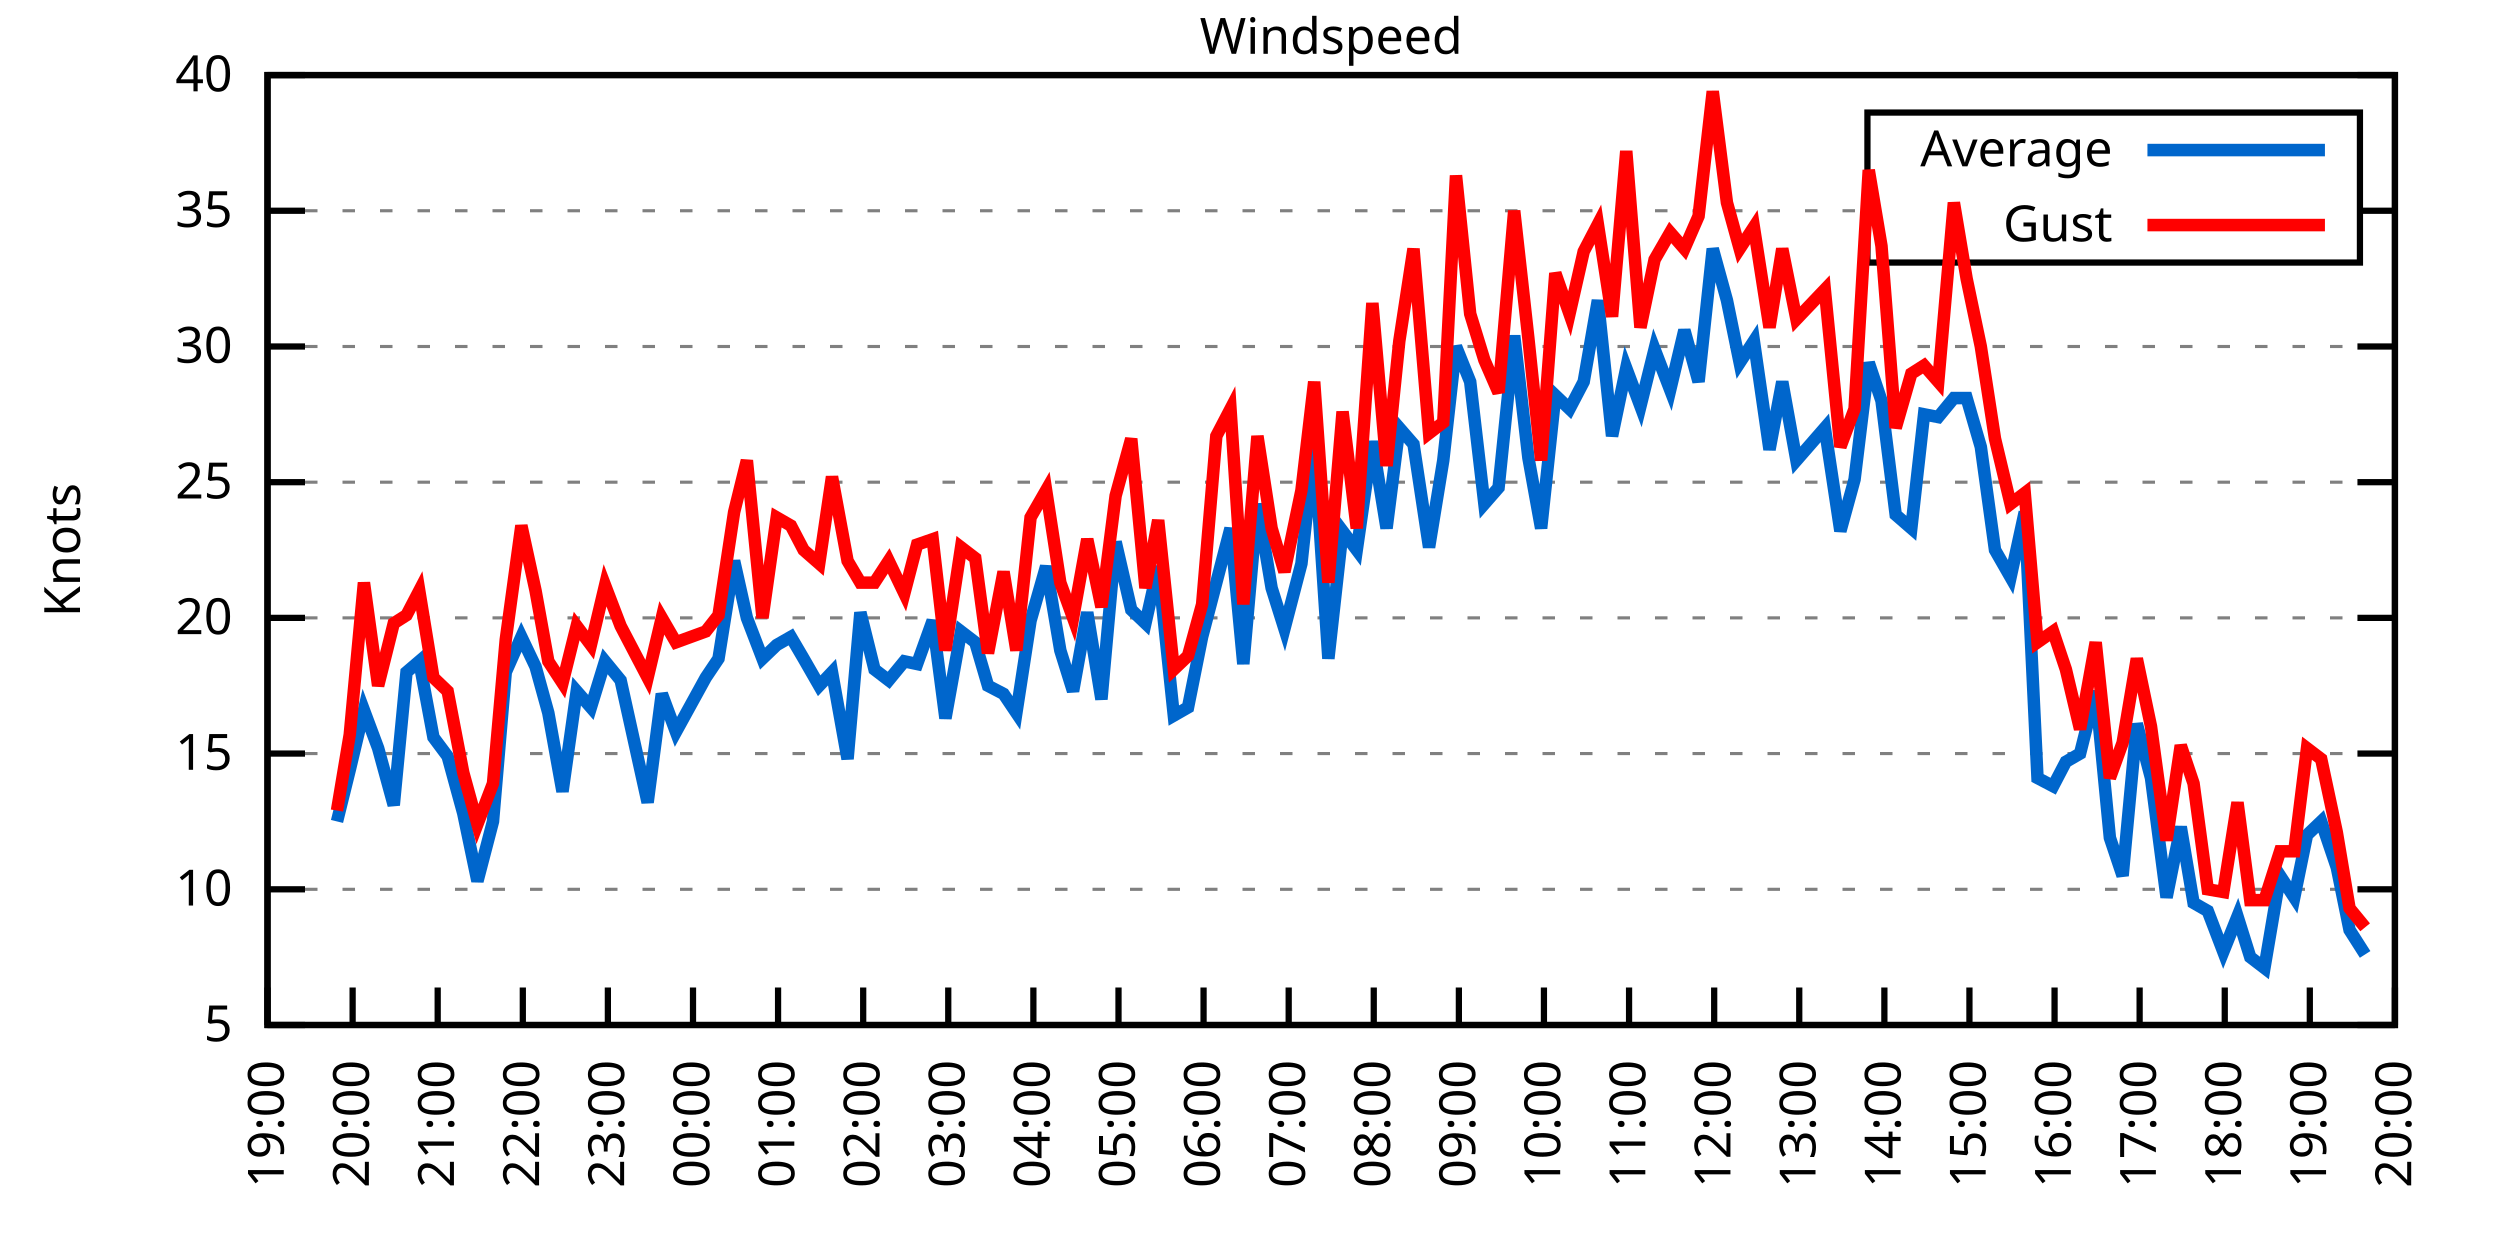
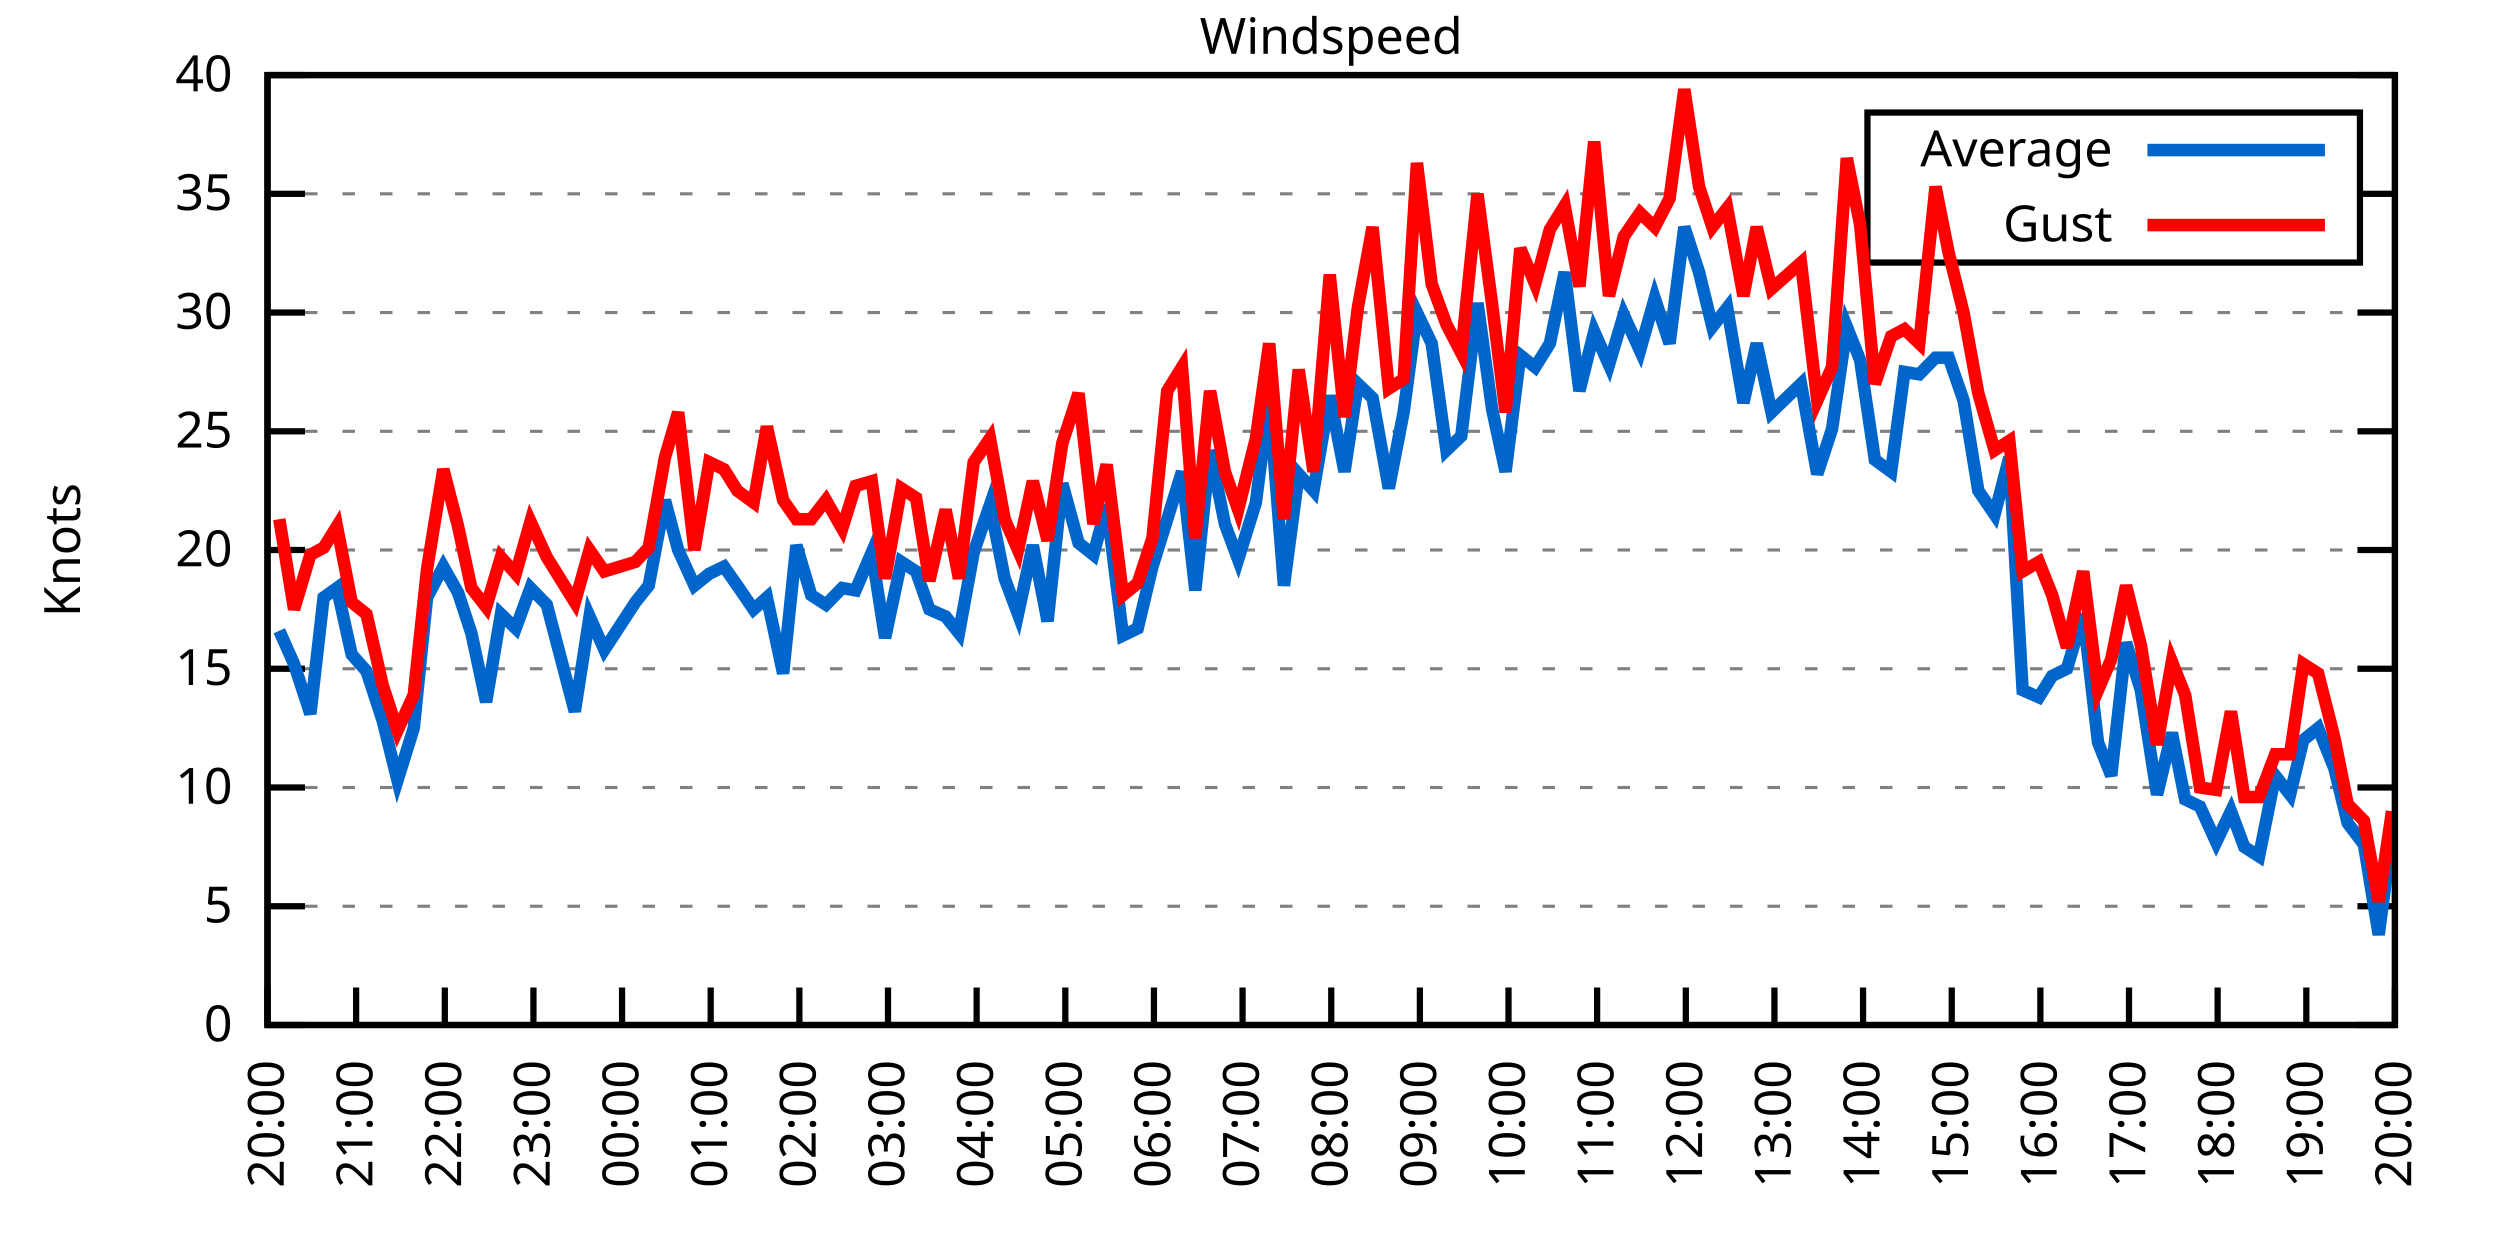
<svg xmlns="http://www.w3.org/2000/svg" xmlns:xlink="http://www.w3.org/1999/xlink" width="400" height="200" viewBox="0 0 400 200">
  <g id="gnuplot_canvas">
    <rect x="0" y="0" width="400" height="200" fill="none" />
    <defs>
      <circle id="gpDot" r="0.5" stroke-width="0.5" stroke="currentColor" />
      <path id="gpPt0" stroke-width="0.333" stroke="currentColor" d="M-1,0 h2 M0,-1 v2" />
      <path id="gpPt1" stroke-width="0.333" stroke="currentColor" d="M-1,-1 L1,1 M1,-1 L-1,1" />
      <path id="gpPt2" stroke-width="0.333" stroke="currentColor" d="M-1,0 L1,0 M0,-1 L0,1 M-1,-1 L1,1 M-1,1 L1,-1" />
      <rect id="gpPt3" stroke-width="0.333" stroke="currentColor" x="-1" y="-1" width="2" height="2" />
      <rect id="gpPt4" stroke-width="0.333" stroke="currentColor" fill="currentColor" x="-1" y="-1" width="2" height="2" />
      <circle id="gpPt5" stroke-width="0.333" stroke="currentColor" cx="0" cy="0" r="1" />
      <use xlink:href="#gpPt5" id="gpPt6" fill="currentColor" stroke="none" />
      <path id="gpPt7" stroke-width="0.333" stroke="currentColor" d="M0,-1.33 L-1.33,0.67 L1.33,0.67 z" />
      <use xlink:href="#gpPt7" id="gpPt8" fill="currentColor" stroke="none" />
      <use xlink:href="#gpPt7" id="gpPt9" stroke="currentColor" transform="rotate(180)" />
      <use xlink:href="#gpPt9" id="gpPt10" fill="currentColor" stroke="none" />
      <use xlink:href="#gpPt3" id="gpPt11" stroke="currentColor" transform="rotate(45)" />
      <use xlink:href="#gpPt11" id="gpPt12" fill="currentColor" stroke="none" />
      <path id="gpPt13" stroke-width="0.333" stroke="currentColor" d="M0,1.330 L1.265,0.411 L0.782,-1.067 L-0.782,-1.076 L-1.265,0.411 z" />
      <use xlink:href="#gpPt13" id="gpPt14" fill="currentColor" stroke="none" />
      <filter id="textbox" filterUnits="objectBoundingBox" x="0" y="0" height="1" width="1">
        <feFlood flood-color="white" flood-opacity="1" result="bgnd" />
        <feComposite in="SourceGraphic" in2="bgnd" operator="atop" />
      </filter>
      <filter id="greybox" filterUnits="objectBoundingBox" x="0" y="0" height="1" width="1">
        <feFlood flood-color="lightgrey" flood-opacity="1" result="grey" />
        <feComposite in="SourceGraphic" in2="grey" operator="atop" />
      </filter>
    </defs>
    <g fill="none" color="white" stroke="currentColor" stroke-width="1.00" stroke-linecap="butt" stroke-linejoin="miter">
</g>
    <g fill="none" color="black" stroke="currentColor" stroke-width="1.00" stroke-linecap="butt" stroke-linejoin="miter">
      <g stroke="none" shape-rendering="crispEdges">
        <polygon fill="rgb(255, 255, 255)" points="42.80,164.00 383.18,164.00 383.18,12.02 42.80,12.02 " />
      </g>
    </g>
    <g fill="none" color="black" stroke="currentColor" stroke-width="1.00" stroke-linecap="butt" stroke-linejoin="miter">
</g>
    <g fill="none" color="black" stroke="black" stroke-width="0.50" stroke-linecap="butt" stroke-linejoin="miter">
</g>
    <g fill="none" color="gray" stroke="currentColor" stroke-width="0.50" stroke-linecap="butt" stroke-linejoin="miter">
      <path stroke="gray" stroke-dasharray="2,4" class="gridline" d="M42.80,164.00 L383.19,164.00  " />
    </g>
    <g fill="none" color="gray" stroke="gray" stroke-width="1.00" stroke-linecap="butt" stroke-linejoin="miter">
</g>
    <g fill="none" color="black" stroke="currentColor" stroke-width="1.00" stroke-linecap="butt" stroke-linejoin="miter">
      <path stroke="black" d="M42.80,164.00 L48.80,164.00 M383.19,164.00 L377.19,164.00  " />
      <g transform="translate(37.20,166.60)" stroke="none" fill="black" font-family="Sans" font-size="8.00" text-anchor="end">
        <text>
+           <tspan font-family="Sans"> 0</tspan>
+         </text>
+       </g>
+     </g>
+     <g fill="none" color="black" stroke="currentColor" stroke-width="1.00" stroke-linecap="butt" stroke-linejoin="miter">
+ </g>
+     <g fill="none" color="black" stroke="black" stroke-width="0.50" stroke-linecap="butt" stroke-linejoin="miter">
+ </g>
+     <g fill="none" color="gray" stroke="currentColor" stroke-width="0.50" stroke-linecap="butt" stroke-linejoin="miter">
+       <path stroke="gray" stroke-dasharray="2,4" class="gridline" d="M42.80,145.00 L383.19,145.00  " />
+     </g>
+     <g fill="none" color="gray" stroke="gray" stroke-width="1.00" stroke-linecap="butt" stroke-linejoin="miter">
+ </g>
+     <g fill="none" color="black" stroke="currentColor" stroke-width="1.00" stroke-linecap="butt" stroke-linejoin="miter">
+       <path stroke="black" d="M42.80,145.00 L48.80,145.00 M383.19,145.00 L377.19,145.00  " />
+       <g transform="translate(37.20,147.60)" stroke="none" fill="black" font-family="Sans" font-size="8.00" text-anchor="end">
+         <text>
          <tspan font-family="Sans"> 5</tspan>
        </text>
      </g>
    </g>
    <g fill="none" color="black" stroke="currentColor" stroke-width="1.00" stroke-linecap="butt" stroke-linejoin="miter">
</g>
    <g fill="none" color="black" stroke="black" stroke-width="0.50" stroke-linecap="butt" stroke-linejoin="miter">
</g>
    <g fill="none" color="gray" stroke="currentColor" stroke-width="0.50" stroke-linecap="butt" stroke-linejoin="miter">
-       <path stroke="gray" stroke-dasharray="2,4" class="gridline" d="M42.80,142.29 L383.19,142.29  " />
-     </g>
-     <g fill="none" color="gray" stroke="gray" stroke-width="1.00" stroke-linecap="butt" stroke-linejoin="miter">
- </g>
-     <g fill="none" color="black" stroke="currentColor" stroke-width="1.00" stroke-linecap="butt" stroke-linejoin="miter">
-       <path stroke="black" d="M42.80,142.29 L48.80,142.29 M383.19,142.29 L377.19,142.29  " />
-       <g transform="translate(37.20,144.89)" stroke="none" fill="black" font-family="Sans" font-size="8.00" text-anchor="end">
+       <path stroke="gray" stroke-dasharray="2,4" class="gridline" d="M42.80,126.00 L383.19,126.00  " />
+     </g>
+     <g fill="none" color="gray" stroke="gray" stroke-width="1.00" stroke-linecap="butt" stroke-linejoin="miter">
+ </g>
+     <g fill="none" color="black" stroke="currentColor" stroke-width="1.00" stroke-linecap="butt" stroke-linejoin="miter">
+       <path stroke="black" d="M42.80,126.00 L48.80,126.00 M383.19,126.00 L377.19,126.00  " />
+       <g transform="translate(37.20,128.60)" stroke="none" fill="black" font-family="Sans" font-size="8.00" text-anchor="end">
        <text>
          <tspan font-family="Sans"> 10</tspan>
        </text>
      </g>
    </g>
    <g fill="none" color="black" stroke="currentColor" stroke-width="1.00" stroke-linecap="butt" stroke-linejoin="miter">
</g>
    <g fill="none" color="black" stroke="black" stroke-width="0.50" stroke-linecap="butt" stroke-linejoin="miter">
</g>
    <g fill="none" color="gray" stroke="currentColor" stroke-width="0.50" stroke-linecap="butt" stroke-linejoin="miter">
-       <path stroke="gray" stroke-dasharray="2,4" class="gridline" d="M42.80,120.57 L383.19,120.57  " />
-     </g>
-     <g fill="none" color="gray" stroke="gray" stroke-width="1.00" stroke-linecap="butt" stroke-linejoin="miter">
- </g>
-     <g fill="none" color="black" stroke="currentColor" stroke-width="1.00" stroke-linecap="butt" stroke-linejoin="miter">
-       <path stroke="black" d="M42.80,120.57 L48.80,120.57 M383.19,120.57 L377.19,120.57  " />
-       <g transform="translate(37.20,123.17)" stroke="none" fill="black" font-family="Sans" font-size="8.00" text-anchor="end">
+       <path stroke="gray" stroke-dasharray="2,4" class="gridline" d="M42.80,107.00 L383.19,107.00  " />
+     </g>
+     <g fill="none" color="gray" stroke="gray" stroke-width="1.00" stroke-linecap="butt" stroke-linejoin="miter">
+ </g>
+     <g fill="none" color="black" stroke="currentColor" stroke-width="1.00" stroke-linecap="butt" stroke-linejoin="miter">
+       <path stroke="black" d="M42.80,107.00 L48.80,107.00 M383.19,107.00 L377.19,107.00  " />
+       <g transform="translate(37.20,109.60)" stroke="none" fill="black" font-family="Sans" font-size="8.00" text-anchor="end">
        <text>
          <tspan font-family="Sans"> 15</tspan>
        </text>
      </g>
    </g>
    <g fill="none" color="black" stroke="currentColor" stroke-width="1.00" stroke-linecap="butt" stroke-linejoin="miter">
</g>
    <g fill="none" color="black" stroke="black" stroke-width="0.50" stroke-linecap="butt" stroke-linejoin="miter">
</g>
    <g fill="none" color="gray" stroke="currentColor" stroke-width="0.50" stroke-linecap="butt" stroke-linejoin="miter">
-       <path stroke="gray" stroke-dasharray="2,4" class="gridline" d="M42.80,98.86 L383.19,98.86  " />
-     </g>
-     <g fill="none" color="gray" stroke="gray" stroke-width="1.00" stroke-linecap="butt" stroke-linejoin="miter">
- </g>
-     <g fill="none" color="black" stroke="currentColor" stroke-width="1.00" stroke-linecap="butt" stroke-linejoin="miter">
-       <path stroke="black" d="M42.80,98.86 L48.80,98.86 M383.19,98.86 L377.19,98.86  " />
-       <g transform="translate(37.20,101.46)" stroke="none" fill="black" font-family="Sans" font-size="8.00" text-anchor="end">
+       <path stroke="gray" stroke-dasharray="2,4" class="gridline" d="M42.80,88.00 L383.19,88.00  " />
+     </g>
+     <g fill="none" color="gray" stroke="gray" stroke-width="1.00" stroke-linecap="butt" stroke-linejoin="miter">
+ </g>
+     <g fill="none" color="black" stroke="currentColor" stroke-width="1.00" stroke-linecap="butt" stroke-linejoin="miter">
+       <path stroke="black" d="M42.80,88.00 L48.80,88.00 M383.19,88.00 L377.19,88.00  " />
+       <g transform="translate(37.20,90.60)" stroke="none" fill="black" font-family="Sans" font-size="8.00" text-anchor="end">
        <text>
          <tspan font-family="Sans"> 20</tspan>
        </text>
      </g>
    </g>
    <g fill="none" color="black" stroke="currentColor" stroke-width="1.00" stroke-linecap="butt" stroke-linejoin="miter">
</g>
    <g fill="none" color="black" stroke="black" stroke-width="0.50" stroke-linecap="butt" stroke-linejoin="miter">
</g>
    <g fill="none" color="gray" stroke="currentColor" stroke-width="0.50" stroke-linecap="butt" stroke-linejoin="miter">
-       <path stroke="gray" stroke-dasharray="2,4" class="gridline" d="M42.80,77.15 L383.19,77.15  " />
-     </g>
-     <g fill="none" color="gray" stroke="gray" stroke-width="1.00" stroke-linecap="butt" stroke-linejoin="miter">
- </g>
-     <g fill="none" color="black" stroke="currentColor" stroke-width="1.00" stroke-linecap="butt" stroke-linejoin="miter">
-       <path stroke="black" d="M42.80,77.15 L48.80,77.15 M383.19,77.15 L377.19,77.15  " />
-       <g transform="translate(37.20,79.75)" stroke="none" fill="black" font-family="Sans" font-size="8.00" text-anchor="end">
+       <path stroke="gray" stroke-dasharray="2,4" class="gridline" d="M42.80,69.01 L383.19,69.01  " />
+     </g>
+     <g fill="none" color="gray" stroke="gray" stroke-width="1.00" stroke-linecap="butt" stroke-linejoin="miter">
+ </g>
+     <g fill="none" color="black" stroke="currentColor" stroke-width="1.00" stroke-linecap="butt" stroke-linejoin="miter">
+       <path stroke="black" d="M42.80,69.01 L48.80,69.01 M383.19,69.01 L377.19,69.01  " />
+       <g transform="translate(37.20,71.61)" stroke="none" fill="black" font-family="Sans" font-size="8.00" text-anchor="end">
        <text>
          <tspan font-family="Sans"> 25</tspan>
        </text>
      </g>
    </g>
    <g fill="none" color="black" stroke="currentColor" stroke-width="1.00" stroke-linecap="butt" stroke-linejoin="miter">
</g>
    <g fill="none" color="black" stroke="black" stroke-width="0.50" stroke-linecap="butt" stroke-linejoin="miter">
</g>
    <g fill="none" color="gray" stroke="currentColor" stroke-width="0.50" stroke-linecap="butt" stroke-linejoin="miter">
-       <path stroke="gray" stroke-dasharray="2,4" class="gridline" d="M42.80,55.44 L383.19,55.44  " />
-     </g>
-     <g fill="none" color="gray" stroke="gray" stroke-width="1.00" stroke-linecap="butt" stroke-linejoin="miter">
- </g>
-     <g fill="none" color="black" stroke="currentColor" stroke-width="1.00" stroke-linecap="butt" stroke-linejoin="miter">
-       <path stroke="black" d="M42.80,55.44 L48.80,55.44 M383.19,55.44 L377.19,55.44  " />
-       <g transform="translate(37.20,58.04)" stroke="none" fill="black" font-family="Sans" font-size="8.00" text-anchor="end">
+       <path stroke="gray" stroke-dasharray="2,4" class="gridline" d="M42.80,50.01 L383.19,50.01  " />
+     </g>
+     <g fill="none" color="gray" stroke="gray" stroke-width="1.00" stroke-linecap="butt" stroke-linejoin="miter">
+ </g>
+     <g fill="none" color="black" stroke="currentColor" stroke-width="1.00" stroke-linecap="butt" stroke-linejoin="miter">
+       <path stroke="black" d="M42.80,50.01 L48.80,50.01 M383.19,50.01 L377.19,50.01  " />
+       <g transform="translate(37.20,52.61)" stroke="none" fill="black" font-family="Sans" font-size="8.00" text-anchor="end">
        <text>
          <tspan font-family="Sans"> 30</tspan>
        </text>
      </g>
    </g>
    <g fill="none" color="black" stroke="currentColor" stroke-width="1.00" stroke-linecap="butt" stroke-linejoin="miter">
</g>
    <g fill="none" color="black" stroke="black" stroke-width="0.50" stroke-linecap="butt" stroke-linejoin="miter">
</g>
    <g fill="none" color="gray" stroke="currentColor" stroke-width="0.50" stroke-linecap="butt" stroke-linejoin="miter">
-       <path stroke="gray" stroke-dasharray="2,4" class="gridline" d="M42.80,33.72 L298.79,33.72 M377.59,33.72 L383.19,33.72  " />
-     </g>
-     <g fill="none" color="gray" stroke="gray" stroke-width="1.00" stroke-linecap="butt" stroke-linejoin="miter">
- </g>
-     <g fill="none" color="black" stroke="currentColor" stroke-width="1.00" stroke-linecap="butt" stroke-linejoin="miter">
-       <path stroke="black" d="M42.80,33.72 L48.80,33.72 M383.19,33.72 L377.19,33.72  " />
-       <g transform="translate(37.20,36.32)" stroke="none" fill="black" font-family="Sans" font-size="8.00" text-anchor="end">
+       <path stroke="gray" stroke-dasharray="2,4" class="gridline" d="M42.80,31.01 L298.79,31.01 M377.59,31.01 L383.19,31.01  " />
+     </g>
+     <g fill="none" color="gray" stroke="gray" stroke-width="1.00" stroke-linecap="butt" stroke-linejoin="miter">
+ </g>
+     <g fill="none" color="black" stroke="currentColor" stroke-width="1.00" stroke-linecap="butt" stroke-linejoin="miter">
+       <path stroke="black" d="M42.80,31.01 L48.80,31.01 M383.19,31.01 L377.19,31.01  " />
+       <g transform="translate(37.20,33.61)" stroke="none" fill="black" font-family="Sans" font-size="8.00" text-anchor="end">
        <text>
          <tspan font-family="Sans"> 35</tspan>
        </text>
      </g>
    </g>
    <g fill="none" color="black" stroke="currentColor" stroke-width="1.00" stroke-linecap="butt" stroke-linejoin="miter">
</g>
    <g fill="none" color="black" stroke="black" stroke-width="0.50" stroke-linecap="butt" stroke-linejoin="miter">
</g>
    <g fill="none" color="gray" stroke="currentColor" stroke-width="0.50" stroke-linecap="butt" stroke-linejoin="miter">
      <path stroke="gray" stroke-dasharray="2,4" class="gridline" d="M42.80,12.01 L383.19,12.01  " />
    </g>
    <g fill="none" color="gray" stroke="gray" stroke-width="1.00" stroke-linecap="butt" stroke-linejoin="miter">
</g>
    <g fill="none" color="black" stroke="currentColor" stroke-width="1.00" stroke-linecap="butt" stroke-linejoin="miter">
      <path stroke="black" d="M42.80,12.01 L48.80,12.01 M383.19,12.01 L377.19,12.01  " />
      <g transform="translate(37.20,14.61)" stroke="none" fill="black" font-family="Sans" font-size="8.00" text-anchor="end">
        <text>
          <tspan font-family="Sans"> 40</tspan>
        </text>
      </g>
    </g>
    <g fill="none" color="black" stroke="currentColor" stroke-width="1.00" stroke-linecap="butt" stroke-linejoin="miter">
      <path stroke="black" d="M42.80,164.00 L42.80,158.00  " />
      <g transform="translate(45.40,169.60) rotate(270.00)" stroke="none" fill="black" font-family="Sans" font-size="8.00" text-anchor="end">
        <text>
-           <tspan font-family="Sans">19:00</tspan>
-         </text>
-       </g>
-     </g>
-     <g fill="none" color="black" stroke="currentColor" stroke-width="1.00" stroke-linecap="butt" stroke-linejoin="miter">
-       <path stroke="black" d="M56.42,164.00 L56.42,158.00  " />
-       <g transform="translate(59.02,169.60) rotate(270.00)" stroke="none" fill="black" font-family="Sans" font-size="8.00" text-anchor="end">
-         <text>
          <tspan font-family="Sans">20:00</tspan>
        </text>
      </g>
    </g>
    <g fill="none" color="black" stroke="currentColor" stroke-width="1.00" stroke-linecap="butt" stroke-linejoin="miter">
-       <path stroke="black" d="M70.03,164.00 L70.03,158.00  " />
-       <g transform="translate(72.63,169.60) rotate(270.00)" stroke="none" fill="black" font-family="Sans" font-size="8.00" text-anchor="end">
+       <path stroke="black" d="M56.98,164.00 L56.98,158.00  " />
+       <g transform="translate(59.58,169.60) rotate(270.00)" stroke="none" fill="black" font-family="Sans" font-size="8.00" text-anchor="end">
        <text>
          <tspan font-family="Sans">21:00</tspan>
        </text>
      </g>
    </g>
    <g fill="none" color="black" stroke="currentColor" stroke-width="1.00" stroke-linecap="butt" stroke-linejoin="miter">
-       <path stroke="black" d="M83.65,164.00 L83.65,158.00  " />
-       <g transform="translate(86.25,169.60) rotate(270.00)" stroke="none" fill="black" font-family="Sans" font-size="8.00" text-anchor="end">
+       <path stroke="black" d="M71.17,164.00 L71.17,158.00  " />
+       <g transform="translate(73.77,169.60) rotate(270.00)" stroke="none" fill="black" font-family="Sans" font-size="8.00" text-anchor="end">
        <text>
          <tspan font-family="Sans">22:00</tspan>
        </text>
      </g>
    </g>
    <g fill="none" color="black" stroke="currentColor" stroke-width="1.00" stroke-linecap="butt" stroke-linejoin="miter">
-       <path stroke="black" d="M97.26,164.00 L97.26,158.00  " />
-       <g transform="translate(99.86,169.60) rotate(270.00)" stroke="none" fill="black" font-family="Sans" font-size="8.00" text-anchor="end">
+       <path stroke="black" d="M85.35,164.00 L85.35,158.00  " />
+       <g transform="translate(87.95,169.60) rotate(270.00)" stroke="none" fill="black" font-family="Sans" font-size="8.00" text-anchor="end">
        <text>
          <tspan font-family="Sans">23:00</tspan>
        </text>
      </g>
    </g>
    <g fill="none" color="black" stroke="currentColor" stroke-width="1.00" stroke-linecap="butt" stroke-linejoin="miter">
-       <path stroke="black" d="M110.88,164.00 L110.88,158.00  " />
-       <g transform="translate(113.48,169.60) rotate(270.00)" stroke="none" fill="black" font-family="Sans" font-size="8.00" text-anchor="end">
+       <path stroke="black" d="M99.53,164.00 L99.53,158.00  " />
+       <g transform="translate(102.13,169.60) rotate(270.00)" stroke="none" fill="black" font-family="Sans" font-size="8.00" text-anchor="end">
        <text>
          <tspan font-family="Sans">00:00</tspan>
        </text>
      </g>
    </g>
    <g fill="none" color="black" stroke="currentColor" stroke-width="1.00" stroke-linecap="butt" stroke-linejoin="miter">
-       <path stroke="black" d="M124.49,164.00 L124.49,158.00  " />
-       <g transform="translate(127.09,169.60) rotate(270.00)" stroke="none" fill="black" font-family="Sans" font-size="8.00" text-anchor="end">
+       <path stroke="black" d="M113.71,164.00 L113.71,158.00  " />
+       <g transform="translate(116.31,169.60) rotate(270.00)" stroke="none" fill="black" font-family="Sans" font-size="8.00" text-anchor="end">
        <text>
          <tspan font-family="Sans">01:00</tspan>
        </text>
      </g>
    </g>
    <g fill="none" color="black" stroke="currentColor" stroke-width="1.00" stroke-linecap="butt" stroke-linejoin="miter">
-       <path stroke="black" d="M138.11,164.00 L138.11,158.00  " />
-       <g transform="translate(140.71,169.60) rotate(270.00)" stroke="none" fill="black" font-family="Sans" font-size="8.00" text-anchor="end">
+       <path stroke="black" d="M127.90,164.00 L127.90,158.00  " />
+       <g transform="translate(130.50,169.60) rotate(270.00)" stroke="none" fill="black" font-family="Sans" font-size="8.00" text-anchor="end">
        <text>
          <tspan font-family="Sans">02:00</tspan>
        </text>
      </g>
    </g>
    <g fill="none" color="black" stroke="currentColor" stroke-width="1.00" stroke-linecap="butt" stroke-linejoin="miter">
-       <path stroke="black" d="M151.72,164.00 L151.72,158.00  " />
-       <g transform="translate(154.32,169.60) rotate(270.00)" stroke="none" fill="black" font-family="Sans" font-size="8.00" text-anchor="end">
+       <path stroke="black" d="M142.08,164.00 L142.08,158.00  " />
+       <g transform="translate(144.68,169.60) rotate(270.00)" stroke="none" fill="black" font-family="Sans" font-size="8.00" text-anchor="end">
        <text>
          <tspan font-family="Sans">03:00</tspan>
        </text>
      </g>
    </g>
    <g fill="none" color="black" stroke="currentColor" stroke-width="1.00" stroke-linecap="butt" stroke-linejoin="miter">
-       <path stroke="black" d="M165.34,164.00 L165.34,158.00  " />
-       <g transform="translate(167.94,169.60) rotate(270.00)" stroke="none" fill="black" font-family="Sans" font-size="8.00" text-anchor="end">
+       <path stroke="black" d="M156.26,164.00 L156.26,158.00  " />
+       <g transform="translate(158.86,169.60) rotate(270.00)" stroke="none" fill="black" font-family="Sans" font-size="8.00" text-anchor="end">
        <text>
          <tspan font-family="Sans">04:00</tspan>
        </text>
      </g>
    </g>
    <g fill="none" color="black" stroke="currentColor" stroke-width="1.00" stroke-linecap="butt" stroke-linejoin="miter">
-       <path stroke="black" d="M178.96,164.00 L178.96,158.00  " />
-       <g transform="translate(181.56,169.60) rotate(270.00)" stroke="none" fill="black" font-family="Sans" font-size="8.00" text-anchor="end">
+       <path stroke="black" d="M170.45,164.00 L170.45,158.00  " />
+       <g transform="translate(173.05,169.60) rotate(270.00)" stroke="none" fill="black" font-family="Sans" font-size="8.00" text-anchor="end">
        <text>
          <tspan font-family="Sans">05:00</tspan>
        </text>
      </g>
    </g>
    <g fill="none" color="black" stroke="currentColor" stroke-width="1.00" stroke-linecap="butt" stroke-linejoin="miter">
-       <path stroke="black" d="M192.57,164.00 L192.57,158.00  " />
-       <g transform="translate(195.17,169.60) rotate(270.00)" stroke="none" fill="black" font-family="Sans" font-size="8.00" text-anchor="end">
+       <path stroke="black" d="M184.63,164.00 L184.63,158.00  " />
+       <g transform="translate(187.23,169.60) rotate(270.00)" stroke="none" fill="black" font-family="Sans" font-size="8.00" text-anchor="end">
        <text>
          <tspan font-family="Sans">06:00</tspan>
        </text>
      </g>
    </g>
    <g fill="none" color="black" stroke="currentColor" stroke-width="1.00" stroke-linecap="butt" stroke-linejoin="miter">
-       <path stroke="black" d="M206.19,164.00 L206.19,158.00  " />
-       <g transform="translate(208.79,169.60) rotate(270.00)" stroke="none" fill="black" font-family="Sans" font-size="8.00" text-anchor="end">
+       <path stroke="black" d="M198.81,164.00 L198.81,158.00  " />
+       <g transform="translate(201.41,169.60) rotate(270.00)" stroke="none" fill="black" font-family="Sans" font-size="8.00" text-anchor="end">
        <text>
          <tspan font-family="Sans">07:00</tspan>
        </text>
      </g>
    </g>
    <g fill="none" color="black" stroke="currentColor" stroke-width="1.00" stroke-linecap="butt" stroke-linejoin="miter">
-       <path stroke="black" d="M219.80,164.00 L219.80,158.00  " />
-       <g transform="translate(222.40,169.60) rotate(270.00)" stroke="none" fill="black" font-family="Sans" font-size="8.00" text-anchor="end">
+       <path stroke="black" d="M213.00,164.00 L213.00,158.00  " />
+       <g transform="translate(215.60,169.60) rotate(270.00)" stroke="none" fill="black" font-family="Sans" font-size="8.00" text-anchor="end">
        <text>
          <tspan font-family="Sans">08:00</tspan>
        </text>
      </g>
    </g>
    <g fill="none" color="black" stroke="currentColor" stroke-width="1.00" stroke-linecap="butt" stroke-linejoin="miter">
-       <path stroke="black" d="M233.42,164.00 L233.42,158.00  " />
-       <g transform="translate(236.02,169.60) rotate(270.00)" stroke="none" fill="black" font-family="Sans" font-size="8.00" text-anchor="end">
+       <path stroke="black" d="M227.18,164.00 L227.18,158.00  " />
+       <g transform="translate(229.78,169.60) rotate(270.00)" stroke="none" fill="black" font-family="Sans" font-size="8.00" text-anchor="end">
        <text>
          <tspan font-family="Sans">09:00</tspan>
        </text>
      </g>
    </g>
    <g fill="none" color="black" stroke="currentColor" stroke-width="1.00" stroke-linecap="butt" stroke-linejoin="miter">
-       <path stroke="black" d="M247.03,164.00 L247.03,158.00  " />
-       <g transform="translate(249.63,169.60) rotate(270.00)" stroke="none" fill="black" font-family="Sans" font-size="8.00" text-anchor="end">
+       <path stroke="black" d="M241.36,164.00 L241.36,158.00  " />
+       <g transform="translate(243.96,169.60) rotate(270.00)" stroke="none" fill="black" font-family="Sans" font-size="8.00" text-anchor="end">
        <text>
          <tspan font-family="Sans">10:00</tspan>
        </text>
      </g>
    </g>
    <g fill="none" color="black" stroke="currentColor" stroke-width="1.00" stroke-linecap="butt" stroke-linejoin="miter">
-       <path stroke="black" d="M260.65,164.00 L260.65,158.00  " />
-       <g transform="translate(263.25,169.60) rotate(270.00)" stroke="none" fill="black" font-family="Sans" font-size="8.00" text-anchor="end">
+       <path stroke="black" d="M255.54,164.00 L255.54,158.00  " />
+       <g transform="translate(258.14,169.60) rotate(270.00)" stroke="none" fill="black" font-family="Sans" font-size="8.00" text-anchor="end">
        <text>
          <tspan font-family="Sans">11:00</tspan>
        </text>
      </g>
    </g>
    <g fill="none" color="black" stroke="currentColor" stroke-width="1.00" stroke-linecap="butt" stroke-linejoin="miter">
-       <path stroke="black" d="M274.27,164.00 L274.27,158.00  " />
-       <g transform="translate(276.87,169.60) rotate(270.00)" stroke="none" fill="black" font-family="Sans" font-size="8.00" text-anchor="end">
+       <path stroke="black" d="M269.73,164.00 L269.73,158.00  " />
+       <g transform="translate(272.33,169.60) rotate(270.00)" stroke="none" fill="black" font-family="Sans" font-size="8.00" text-anchor="end">
        <text>
          <tspan font-family="Sans">12:00</tspan>
        </text>
      </g>
    </g>
    <g fill="none" color="black" stroke="currentColor" stroke-width="1.00" stroke-linecap="butt" stroke-linejoin="miter">
-       <path stroke="black" d="M287.88,164.00 L287.88,158.00  " />
-       <g transform="translate(290.48,169.60) rotate(270.00)" stroke="none" fill="black" font-family="Sans" font-size="8.00" text-anchor="end">
+       <path stroke="black" d="M283.91,164.00 L283.91,158.00  " />
+       <g transform="translate(286.51,169.60) rotate(270.00)" stroke="none" fill="black" font-family="Sans" font-size="8.00" text-anchor="end">
        <text>
          <tspan font-family="Sans">13:00</tspan>
        </text>
      </g>
    </g>
    <g fill="none" color="black" stroke="currentColor" stroke-width="1.00" stroke-linecap="butt" stroke-linejoin="miter">
-       <path stroke="black" d="M301.50,164.00 L301.50,158.00  " />
-       <g transform="translate(304.10,169.60) rotate(270.00)" stroke="none" fill="black" font-family="Sans" font-size="8.00" text-anchor="end">
+       <path stroke="black" d="M298.09,164.00 L298.09,158.00  " />
+       <g transform="translate(300.69,169.60) rotate(270.00)" stroke="none" fill="black" font-family="Sans" font-size="8.00" text-anchor="end">
        <text>
          <tspan font-family="Sans">14:00</tspan>
        </text>
      </g>
    </g>
    <g fill="none" color="black" stroke="currentColor" stroke-width="1.00" stroke-linecap="butt" stroke-linejoin="miter">
-       <path stroke="black" d="M315.11,164.00 L315.11,158.00  " />
-       <g transform="translate(317.71,169.60) rotate(270.00)" stroke="none" fill="black" font-family="Sans" font-size="8.00" text-anchor="end">
+       <path stroke="black" d="M312.28,164.00 L312.28,158.00  " />
+       <g transform="translate(314.88,169.60) rotate(270.00)" stroke="none" fill="black" font-family="Sans" font-size="8.00" text-anchor="end">
        <text>
          <tspan font-family="Sans">15:00</tspan>
        </text>
      </g>
    </g>
    <g fill="none" color="black" stroke="currentColor" stroke-width="1.00" stroke-linecap="butt" stroke-linejoin="miter">
-       <path stroke="black" d="M328.73,164.00 L328.73,158.00  " />
-       <g transform="translate(331.33,169.60) rotate(270.00)" stroke="none" fill="black" font-family="Sans" font-size="8.00" text-anchor="end">
+       <path stroke="black" d="M326.46,164.00 L326.46,158.00  " />
+       <g transform="translate(329.06,169.60) rotate(270.00)" stroke="none" fill="black" font-family="Sans" font-size="8.00" text-anchor="end">
        <text>
          <tspan font-family="Sans">16:00</tspan>
        </text>
      </g>
    </g>
    <g fill="none" color="black" stroke="currentColor" stroke-width="1.00" stroke-linecap="butt" stroke-linejoin="miter">
-       <path stroke="black" d="M342.34,164.00 L342.34,158.00  " />
-       <g transform="translate(344.94,169.60) rotate(270.00)" stroke="none" fill="black" font-family="Sans" font-size="8.00" text-anchor="end">
+       <path stroke="black" d="M340.64,164.00 L340.64,158.00  " />
+       <g transform="translate(343.24,169.60) rotate(270.00)" stroke="none" fill="black" font-family="Sans" font-size="8.00" text-anchor="end">
        <text>
          <tspan font-family="Sans">17:00</tspan>
        </text>
      </g>
    </g>
    <g fill="none" color="black" stroke="currentColor" stroke-width="1.00" stroke-linecap="butt" stroke-linejoin="miter">
-       <path stroke="black" d="M355.96,164.00 L355.96,158.00  " />
-       <g transform="translate(358.56,169.60) rotate(270.00)" stroke="none" fill="black" font-family="Sans" font-size="8.00" text-anchor="end">
+       <path stroke="black" d="M354.82,164.00 L354.82,158.00  " />
+       <g transform="translate(357.42,169.60) rotate(270.00)" stroke="none" fill="black" font-family="Sans" font-size="8.00" text-anchor="end">
        <text>
          <tspan font-family="Sans">18:00</tspan>
        </text>
      </g>
    </g>
    <g fill="none" color="black" stroke="currentColor" stroke-width="1.00" stroke-linecap="butt" stroke-linejoin="miter">
-       <path stroke="black" d="M369.57,164.00 L369.57,158.00  " />
-       <g transform="translate(372.17,169.60) rotate(270.00)" stroke="none" fill="black" font-family="Sans" font-size="8.00" text-anchor="end">
+       <path stroke="black" d="M369.01,164.00 L369.01,158.00  " />
+       <g transform="translate(371.61,169.60) rotate(270.00)" stroke="none" fill="black" font-family="Sans" font-size="8.00" text-anchor="end">
        <text>
          <tspan font-family="Sans">19:00</tspan>
        </text>
      </g>
    </g>
    <g fill="none" color="black" stroke="currentColor" stroke-width="1.00" stroke-linecap="butt" stroke-linejoin="miter">
      <path stroke="black" d="M383.19,164.00 L383.19,158.00  " />
      <g transform="translate(385.79,169.60) rotate(270.00)" stroke="none" fill="black" font-family="Sans" font-size="8.00" text-anchor="end">
        <text>
          <tspan font-family="Sans">20:00</tspan>
        </text>
      </g>
    </g>
    <g fill="none" color="black" stroke="currentColor" stroke-width="1.00" stroke-linecap="butt" stroke-linejoin="miter">
</g>
    <g fill="none" color="black" stroke="currentColor" stroke-width="1.00" stroke-linecap="butt" stroke-linejoin="miter">
      <path stroke="black" d="M42.80,12.01 L42.80,164.00 L383.19,164.00 L383.19,12.01 L42.80,12.01 Z  " />
    </g>
    <g fill="none" color="black" stroke="currentColor" stroke-width="1.00" stroke-linecap="butt" stroke-linejoin="miter">
</g>
    <g fill="none" color="black" stroke="currentColor" stroke-width="1.00" stroke-linecap="butt" stroke-linejoin="miter">
      <path stroke="black" d="M298.79,42.01 L298.79,18.01 L377.59,18.01 L377.59,42.01 L298.79,42.01 Z  " />
    </g>
    <g id="Windspeed_plot_1">
      <g fill="none" color="white" stroke="black" stroke-width="2.00" stroke-linecap="butt" stroke-linejoin="miter">
</g>
      <g fill="none" color="black" stroke="currentColor" stroke-width="2.00" stroke-linecap="butt" stroke-linejoin="miter">
        <g transform="translate(337.99,26.61)" stroke="none" fill="black" font-family="Sans" font-size="8.00" text-anchor="end">
          <text>
            <tspan font-family="Sans">Average</tspan>
          </text>
        </g>
      </g>
      <g fill="none" color="black" stroke="currentColor" stroke-width="2.00" stroke-linecap="butt" stroke-linejoin="miter">
-         <path stroke="rgb(  0, 102, 204)" d="M343.59,24.01 L371.99,24.01 M53.92,131.43 L55.96,123.18 L58.23,113.63 L60.50,119.71 L63.00,128.83 L65.04,107.55   L67.08,105.81 L69.35,117.97 L71.62,121.01 L74.12,130.13 L76.39,140.98 L78.88,131.43 L80.92,107.55 L83.42,101.90   L85.69,106.68 L87.73,114.06 L90.00,126.65 L92.27,110.59 L94.54,113.19 L96.81,105.81 L99.30,108.85 L103.62,128.39   L105.89,111.02 L108.15,117.10 L112.92,108.42 L114.96,105.38 L117.46,89.74 L119.50,98.86 L122.00,105.38 L124.27,103.20   L126.54,101.90 L128.58,105.38 L131.07,109.72 L133.12,107.55 L135.61,121.44 L137.66,97.99 L139.92,107.11 L142.19,108.85   L144.69,105.81 L146.73,106.24 L149.23,99.30 L151.27,114.93 L153.77,101.03 L156.04,102.77 L158.08,109.72 L160.57,111.02   L162.62,114.06 L164.89,99.30 L167.38,90.61 L169.65,104.07 L171.69,110.59 L173.96,97.99 L176.23,111.89 L178.50,86.70   L181.00,97.56 L183.27,99.73 L185.31,90.61 L187.81,114.49 L190.08,113.19 L192.34,101.90 L194.61,93.22 L196.88,84.53   L198.93,106.24 L201.19,80.62 L203.46,94.08 L205.51,100.60 L208.23,90.18 L210.27,71.07 L212.54,105.38 L214.81,84.97   L217.08,88.00 L219.58,70.63 L221.85,84.53 L223.89,68.46 L226.16,71.07 L228.65,87.57 L230.92,73.67 L232.96,55.44   L235.23,61.08 L237.50,80.62 L239.77,78.02 L242.27,53.70 L244.54,73.24 L246.58,84.53 L248.85,63.25 L251.12,65.42   L253.39,61.08 L255.66,48.05 L257.93,69.77 L260.20,58.91 L262.47,64.99 L264.73,55.87 L267.23,62.38 L269.50,52.83   L271.77,61.08 L274.04,39.80 L276.31,48.05 L278.35,58.04 L280.62,54.57 L283.12,71.94 L285.16,61.08 L287.43,73.67   L291.97,68.46 L294.46,84.97 L296.73,76.71 L299.00,58.04 L301.04,64.12 L303.31,82.36 L305.81,84.53 L307.85,66.29   L310.12,66.73 L312.62,63.69 L314.66,63.69 L316.93,71.50 L319.20,88.00 L321.69,92.35 L323.96,81.93 L326.00,124.48   L328.50,125.79 L330.54,121.88 L332.81,120.57 L335.31,110.59 L337.58,134.04 L339.62,140.12 L341.89,115.80 L344.16,124.48   L346.65,143.59 L348.92,132.30 L350.97,144.46 L353.24,145.76 L355.73,152.28 L358.00,146.63 L360.04,153.14 L362.31,154.88   L364.81,140.12 L367.08,143.59 L369.12,133.60 L371.39,131.43 L373.89,138.81 L375.93,148.80 L378.42,152.71  " />
+         <path stroke="rgb(  0, 102, 204)" d="M343.59,24.01 L371.99,24.01 M44.69,100.92 L47.05,106.24 L49.66,114.22 L51.78,95.60 L53.91,94.08 L56.27,104.72   L58.64,107.38 L61.24,115.36 L63.60,124.86 L66.20,116.50 L68.33,95.60 L70.93,90.66 L73.29,94.84 L75.42,101.30   L77.78,112.32 L80.15,98.26 L82.51,100.54 L84.88,94.08 L87.48,96.74 L91.97,113.84 L94.33,98.64 L96.70,103.96   L101.66,96.36 L103.79,93.70 L106.39,80.03 L108.51,88.00 L111.11,93.70 L113.48,91.80 L115.84,90.66 L117.97,93.70   L120.57,97.50 L122.70,95.60 L125.30,107.76 L127.42,87.25 L129.79,95.22 L132.15,96.74 L134.75,94.08 L136.88,94.46   L139.48,88.38 L141.61,102.06 L144.21,89.90 L146.57,91.42 L148.70,97.50 L151.30,98.64 L153.43,101.30 L155.79,88.38   L158.39,80.79 L160.75,92.56 L162.88,98.26 L165.25,87.25 L167.61,99.40 L169.97,77.37 L172.57,86.87 L174.94,88.76   L177.06,80.79 L179.67,101.68 L182.03,100.54 L184.39,90.66 L186.76,83.07 L189.12,75.47 L191.25,94.46 L193.61,72.05   L195.98,83.83 L198.10,89.52 L200.94,80.41 L203.07,63.69 L205.43,93.70 L207.79,75.85 L210.16,78.51 L212.76,63.31   L215.12,75.47 L217.25,61.41 L219.61,63.69 L222.21,78.13 L224.58,65.97 L226.71,50.01 L229.07,54.95 L231.43,72.05   L233.80,69.77 L236.40,48.49 L238.76,65.59 L240.89,75.47 L243.25,56.85 L245.62,58.75 L247.98,54.95 L250.34,43.55   L252.71,62.55 L255.07,53.05 L257.43,58.37 L259.80,50.39 L262.40,56.09 L264.76,47.73 L267.13,54.95 L269.49,36.33   L271.85,43.55 L273.98,52.29 L276.35,49.25 L278.95,64.45 L281.07,54.95 L283.44,65.97 L288.16,61.41 L290.76,75.85   L293.13,68.63 L295.49,52.29 L297.62,57.61 L299.98,73.57 L302.58,75.47 L304.71,59.51 L307.08,59.89 L309.68,57.23   L311.80,57.23 L314.17,64.07 L316.53,78.51 L319.13,82.31 L321.49,73.19 L323.62,110.42 L326.22,111.56 L328.35,108.14   L330.71,107.00 L333.31,98.26 L335.68,118.78 L337.80,124.10 L340.17,102.82 L342.53,110.42 L345.13,127.14 L347.50,117.26   L349.62,127.90 L351.99,129.04 L354.59,134.74 L356.95,129.80 L359.08,135.50 L361.44,137.02 L364.04,124.10 L366.41,127.14   L368.53,118.40 L370.90,116.50 L373.50,122.96 L375.63,131.70 L378.23,135.12 L380.59,149.56 L382.72,133.60  " />
      </g>
    </g>
    <g id="Windspeed_plot_2">
      <g fill="none" color="black" stroke="currentColor" stroke-width="2.00" stroke-linecap="butt" stroke-linejoin="miter">
        <g transform="translate(337.99,38.61)" stroke="none" fill="black" font-family="Sans" font-size="8.00" text-anchor="end">
          <text>
            <tspan font-family="Sans">Gust</tspan>
          </text>
        </g>
      </g>
      <g fill="none" color="black" stroke="currentColor" stroke-width="2.00" stroke-linecap="butt" stroke-linejoin="miter">
-         <path stroke="rgb(255,   0,   0)" d="M343.59,36.01 L371.99,36.01 M53.92,129.69 L55.96,117.53 L58.23,93.22 L60.50,109.72 L63.00,99.73 L65.04,98.43   L67.08,94.52 L69.35,108.42 L71.62,110.59 L74.12,123.61 L76.39,131.86 L78.88,125.35 L80.92,102.34 L83.42,84.10   L85.69,94.52 L87.73,105.81 L90.00,109.28 L92.27,100.16 L94.54,103.20 L96.81,93.65 L99.30,100.16 L103.62,108.42   L105.89,98.86 L108.15,102.77 L112.92,101.03 L114.96,98.43 L117.46,81.93 L119.50,73.67 L122.00,98.86 L124.27,82.79   L126.54,84.10 L128.58,88.00 L131.07,90.18 L133.12,76.28 L135.61,89.74 L137.66,93.22 L139.92,93.22 L142.19,89.74   L144.69,94.95 L146.73,87.14 L149.23,86.27 L151.27,104.07 L153.77,87.57 L156.04,89.31 L158.08,104.51 L160.57,91.48   L162.62,104.07 L164.89,82.79 L167.38,78.45 L169.65,93.22 L171.69,98.86 L173.96,86.27 L176.23,97.12 L178.50,79.32   L181.00,70.20 L183.27,94.08 L185.31,83.23 L187.81,107.11 L190.08,104.94 L192.34,96.69 L194.61,69.77 L196.88,65.42   L198.93,96.69 L201.19,69.77 L203.46,84.53 L205.51,91.48 L208.23,78.45 L210.27,61.08 L212.54,93.22 L214.81,65.86   L217.08,84.53 L219.58,48.49 L221.85,74.54 L223.89,54.57 L226.16,39.80 L228.65,69.33 L230.92,67.59 L232.96,28.08   L235.23,50.22 L237.50,57.61 L239.77,62.82 L242.27,33.72 L244.54,54.13 L246.58,73.67 L248.85,43.71 L251.12,50.22   L253.39,40.24 L255.66,35.89 L257.93,50.66 L260.20,24.17 L262.47,52.40 L264.73,41.54 L267.23,37.20 L269.50,39.80   L271.77,34.59 L274.04,14.62 L276.31,32.42 L278.35,39.80 L280.62,36.33 L283.12,52.40 L285.16,39.80 L287.43,51.09   L291.97,46.32 L294.46,71.50 L296.73,65.42 L299.00,27.21 L301.04,39.37 L303.31,68.46 L305.81,59.78 L307.85,58.48   L310.12,61.08 L312.62,32.42 L314.66,44.58 L316.93,55.44 L319.20,70.20 L321.69,80.62 L323.96,78.89 L326.00,102.77   L328.50,101.03 L330.54,107.11 L332.81,116.67 L335.31,102.77 L337.58,124.48 L339.62,118.84 L341.89,105.38 L344.16,116.23   L346.65,134.47 L348.92,119.27 L350.97,125.35 L353.24,142.29 L355.73,142.72 L358.00,128.39 L360.04,144.02 L362.31,144.02   L364.81,136.21 L367.08,136.21 L369.12,119.71 L371.39,121.44 L373.89,133.17 L375.93,145.33 L378.42,148.37  " />
+         <path stroke="rgb(255,   0,   0)" d="M343.59,36.01 L371.99,36.01 M44.69,83.07 L47.05,97.50 L49.66,88.76 L51.78,87.63 L53.91,84.21 L56.27,96.36   L58.64,98.26 L61.24,109.66 L63.60,116.88 L66.20,111.18 L68.33,91.04 L70.93,75.09 L73.29,84.21 L75.42,94.08   L77.78,97.12 L80.15,89.14 L82.51,91.80 L84.88,83.45 L87.48,89.14 L91.97,96.36 L94.33,88.00 L96.70,91.42   L101.66,89.90 L103.79,87.63 L106.39,73.19 L108.51,65.97 L111.11,88.00 L113.48,73.95 L115.84,75.09 L117.97,78.51   L120.57,80.41 L122.70,68.25 L125.30,80.03 L127.42,83.07 L129.79,83.07 L132.15,80.03 L134.75,84.59 L136.88,77.75   L139.48,76.99 L141.61,92.56 L144.21,78.13 L146.57,79.65 L148.70,92.94 L151.30,81.55 L153.43,92.56 L155.79,73.95   L158.39,70.15 L160.75,83.07 L162.88,88.00 L165.25,76.99 L167.61,86.49 L169.97,70.91 L172.57,62.93 L174.94,83.83   L177.06,74.33 L179.67,95.22 L182.03,93.32 L184.39,86.11 L186.76,62.55 L189.12,58.75 L191.25,86.11 L193.61,62.55   L195.98,75.47 L198.10,81.55 L200.94,70.15 L203.07,54.95 L205.43,83.07 L207.79,59.13 L210.16,75.47 L212.76,43.93   L215.12,66.73 L217.25,49.25 L219.61,36.33 L222.21,62.17 L224.58,60.65 L226.71,26.07 L229.07,45.45 L231.43,51.91   L233.80,56.47 L236.40,31.01 L238.76,48.87 L240.89,65.97 L243.25,39.75 L245.62,45.45 L247.98,36.71 L250.34,32.91   L252.71,45.83 L255.07,22.65 L257.43,47.35 L259.80,37.85 L262.40,34.05 L264.76,36.33 L267.13,31.77 L269.49,14.29   L271.85,29.87 L273.98,36.33 L276.35,33.29 L278.95,47.35 L281.07,36.33 L283.44,46.21 L288.16,42.03 L290.76,64.07   L293.13,58.75 L295.49,25.31 L297.62,35.95 L299.98,61.41 L302.58,53.81 L304.71,52.67 L307.08,54.95 L309.68,29.87   L311.80,40.51 L314.17,50.01 L316.53,62.93 L319.13,72.05 L321.49,70.53 L323.62,91.42 L326.22,89.90 L328.35,95.22   L330.71,103.58 L333.31,91.42 L335.68,110.42 L337.80,105.48 L340.17,93.70 L342.53,103.20 L345.13,119.16 L347.50,105.86   L349.62,111.18 L351.99,126.00 L354.59,126.38 L356.95,113.84 L359.08,127.52 L361.44,127.52 L364.04,120.68 L366.41,120.68   L368.53,106.24 L370.90,107.76 L373.50,118.02 L375.63,128.66 L378.23,131.32 L380.59,144.24 L382.72,129.80  " />
      </g>
    </g>
    <g fill="none" color="black" stroke="currentColor" stroke-width="2.00" stroke-linecap="butt" stroke-linejoin="miter">
</g>
    <g fill="none" color="black" stroke="black" stroke-width="1.00" stroke-linecap="butt" stroke-linejoin="miter">
</g>
    <g fill="none" color="black" stroke="currentColor" stroke-width="1.00" stroke-linecap="butt" stroke-linejoin="miter">
      <path stroke="black" d="M42.80,12.01 L42.80,164.00 L383.19,164.00 L383.19,12.01 L42.80,12.01 Z  " />
      <g transform="translate(12.80,88.01) rotate(270.00)" stroke="none" fill="black" font-family="Sans" font-size="8.00" text-anchor="middle">
        <text>
          <tspan font-family="Sans">Knots</tspan>
        </text>
      </g>
    </g>
    <g fill="none" color="black" stroke="currentColor" stroke-width="1.00" stroke-linecap="butt" stroke-linejoin="miter">
</g>
    <g fill="none" color="black" stroke="currentColor" stroke-width="1.00" stroke-linecap="butt" stroke-linejoin="miter">
      <g transform="translate(212.99,8.61)" stroke="none" fill="black" font-family="Sans" font-size="8.00" text-anchor="middle">
        <text>
          <tspan font-family="Sans">Windspeed</tspan>
        </text>
      </g>
    </g>
    <g fill="none" color="black" stroke="currentColor" stroke-width="1.00" stroke-linecap="butt" stroke-linejoin="miter">
</g>
  </g>
</svg>
